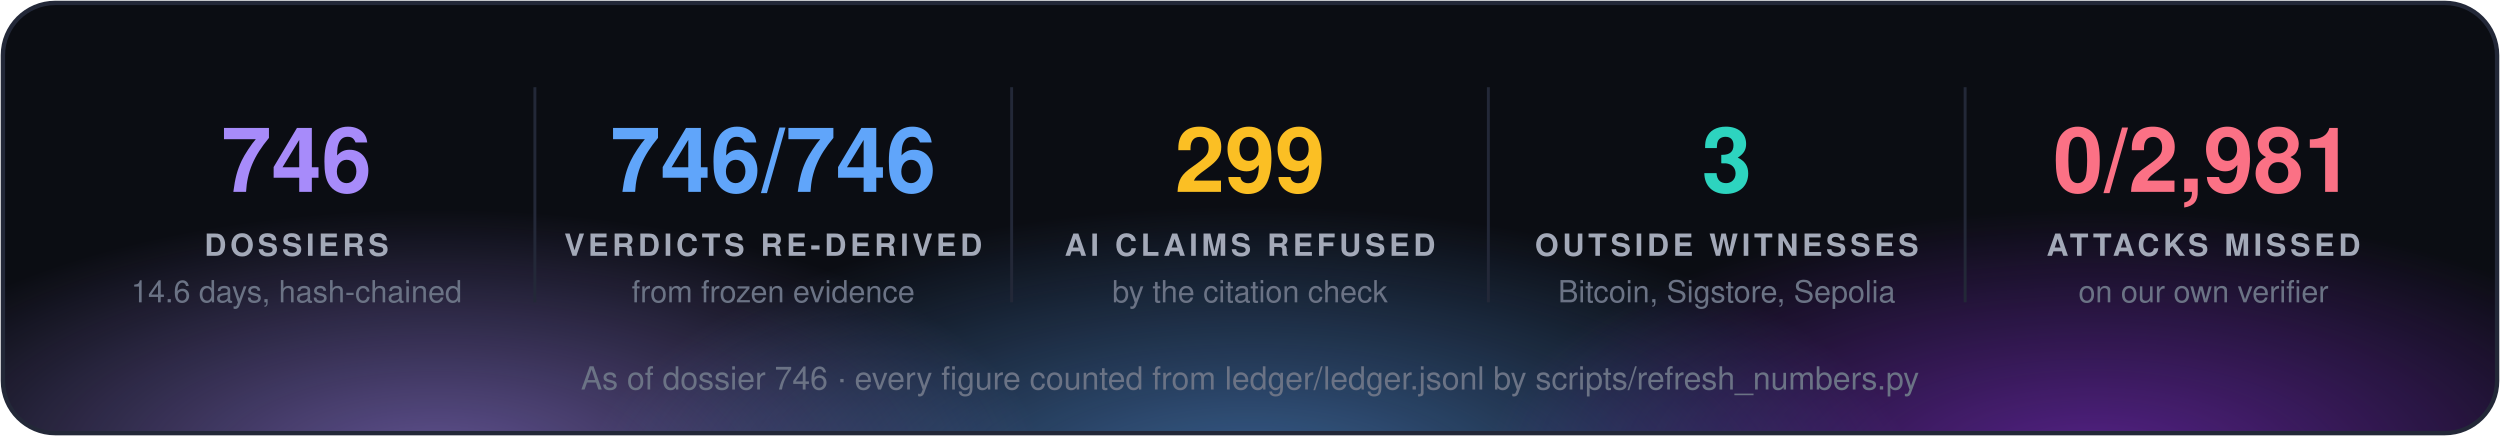
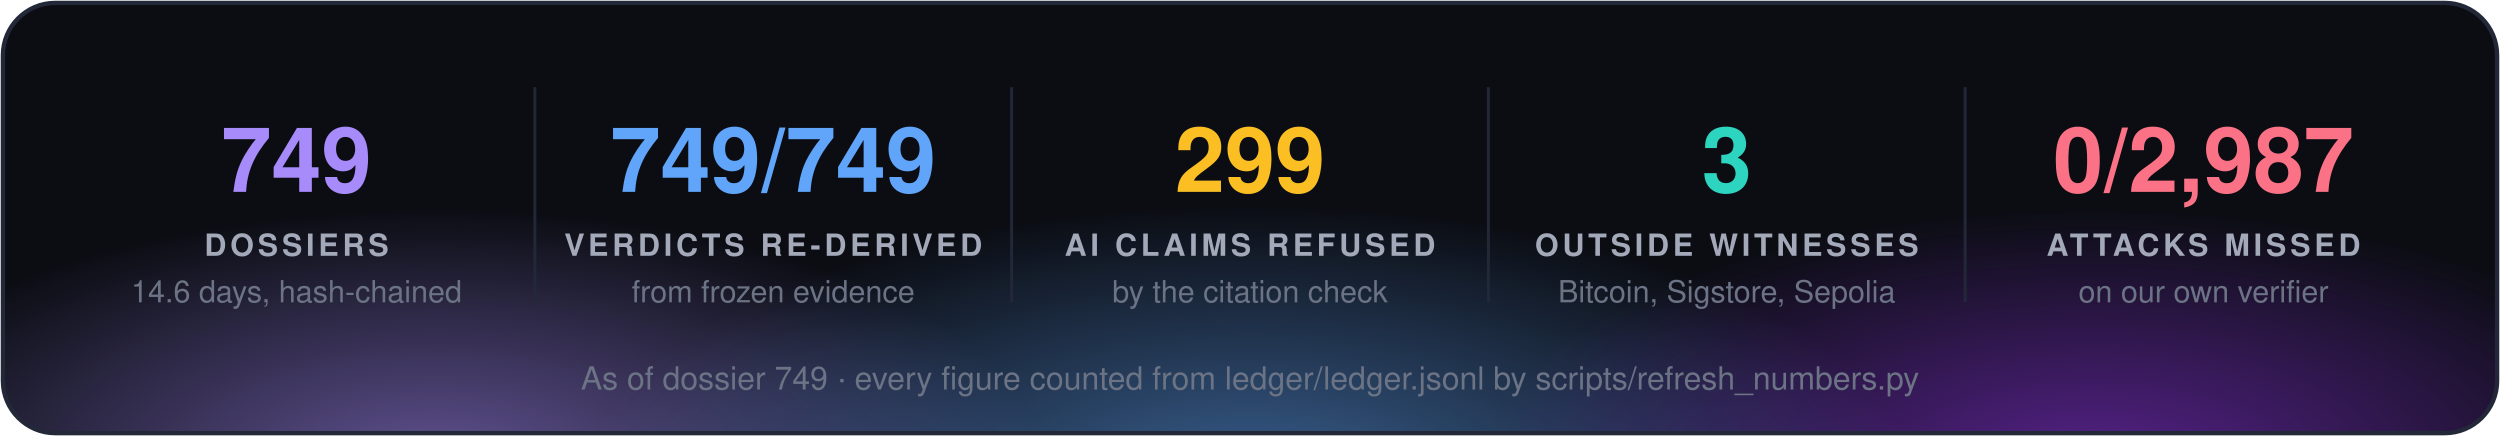
<svg xmlns="http://www.w3.org/2000/svg" width="860" height="150" viewBox="0 0 860 150" font-family="'Segoe UI', 'Helvetica Neue', Helvetica, Arial, sans-serif">
  <defs>
    <radialGradient id="g0" cx="50%" cy="50%" r="50%">
      <stop offset="0" stop-color="#a78bfa" stop-opacity="0.55" />
      <stop offset="1" stop-color="#a78bfa" stop-opacity="0" />
    </radialGradient>
    <radialGradient id="g1" cx="50%" cy="50%" r="50%">
      <stop offset="0" stop-color="#60a5fa" stop-opacity="0.55" />
      <stop offset="1" stop-color="#60a5fa" stop-opacity="0" />
    </radialGradient>
    <radialGradient id="g2" cx="50%" cy="50%" r="50%">
      <stop offset="0" stop-color="#9333ea" stop-opacity="0.55" />
      <stop offset="1" stop-color="#9333ea" stop-opacity="0" />
    </radialGradient>
    <clipPath id="panel">
      <rect x="1" y="1" width="858" height="148" rx="18" />
    </clipPath>
  </defs>
  <rect x="1" y="1" width="858" height="148" rx="18" fill="#0b0d13" />
  <g clip-path="url(#panel)">
    <ellipse cx="150" cy="160" rx="210" ry="88" fill="url(#g0)" />
    <ellipse cx="430" cy="168" rx="230" ry="97" fill="url(#g1)" />
    <ellipse cx="720" cy="160" rx="210" ry="88" fill="url(#g2)" />
  </g>
  <rect x="1" y="1" width="858" height="148" rx="18" fill="none" stroke="#232838" stroke-width="1.5" />
-   <text x="102.0" y="66" fill="#a78bfa" font-size="31" font-weight="700" text-anchor="middle">746</text>
+   <text x="102.0" y="66" fill="#a78bfa" font-size="31" font-weight="700" text-anchor="middle">749</text>
  <text x="102.0" y="88" fill="#a3a9b8" font-size="10.5" font-weight="700" letter-spacing="1.3" text-anchor="middle">DOSSIERS</text>
  <text x="102.0" y="104" fill="#6b7385" font-size="10.5" text-anchor="middle">14.6 days, hash-chained</text>
  <line x1="184.0" y1="30" x2="184.0" y2="104" stroke="#232838" />
-   <text x="266.0" y="66" fill="#60a5fa" font-size="31" font-weight="700" text-anchor="middle">746/746</text>
+   <text x="266.0" y="66" fill="#60a5fa" font-size="31" font-weight="700" text-anchor="middle">749/749</text>
  <text x="266.0" y="88" fill="#a3a9b8" font-size="10.5" font-weight="700" letter-spacing="1.3" text-anchor="middle">VERDICTS RE-DERIVED</text>
  <text x="266.0" y="104" fill="#6b7385" font-size="10.5" text-anchor="middle">from frozen evidence</text>
  <line x1="348.0" y1="30" x2="348.0" y2="104" stroke="#232838" />
  <text x="430.0" y="66" fill="#fbbf24" font-size="31" font-weight="700" text-anchor="middle">299</text>
  <text x="430.0" y="88" fill="#a3a9b8" font-size="10.5" font-weight="700" letter-spacing="1.3" text-anchor="middle">AI CLAIMS REFUSED</text>
  <text x="430.0" y="104" fill="#6b7385" font-size="10.5" text-anchor="middle">by the citation check</text>
  <line x1="512.0" y1="30" x2="512.0" y2="104" stroke="#232838" />
  <text x="594.0" y="66" fill="#2dd4bf" font-size="31" font-weight="700" text-anchor="middle">3</text>
  <text x="594.0" y="88" fill="#a3a9b8" font-size="10.5" font-weight="700" letter-spacing="1.3" text-anchor="middle">OUTSIDE WITNESSES</text>
  <text x="594.0" y="104" fill="#6b7385" font-size="10.5" text-anchor="middle">Bitcoin, Sigstore, Sepolia</text>
  <line x1="676.0" y1="30" x2="676.0" y2="104" stroke="#232838" />
-   <text x="758.0" y="66" fill="#fb7185" font-size="31" font-weight="700" text-anchor="middle">0/2,981</text>
+   <text x="758.0" y="66" fill="#fb7185" font-size="31" font-weight="700" text-anchor="middle">0/2,987</text>
  <text x="758.0" y="88" fill="#a3a9b8" font-size="10.5" font-weight="700" letter-spacing="1.3" text-anchor="middle">ATTACKS MISSED</text>
  <text x="758.0" y="104" fill="#6b7385" font-size="10.5" text-anchor="middle">on our own verifier</text>
-   <text x="430.0" y="134" fill="#6b7385" font-size="11" text-anchor="middle">As of dossier 746 · every figure counted from ledger/ledger.jsonl by scripts/refresh_numbers.py</text>
+   <text x="430.0" y="134" fill="#6b7385" font-size="11" text-anchor="middle">As of dossier 749 · every figure counted from ledger/ledger.jsonl by scripts/refresh_numbers.py</text>
</svg>
